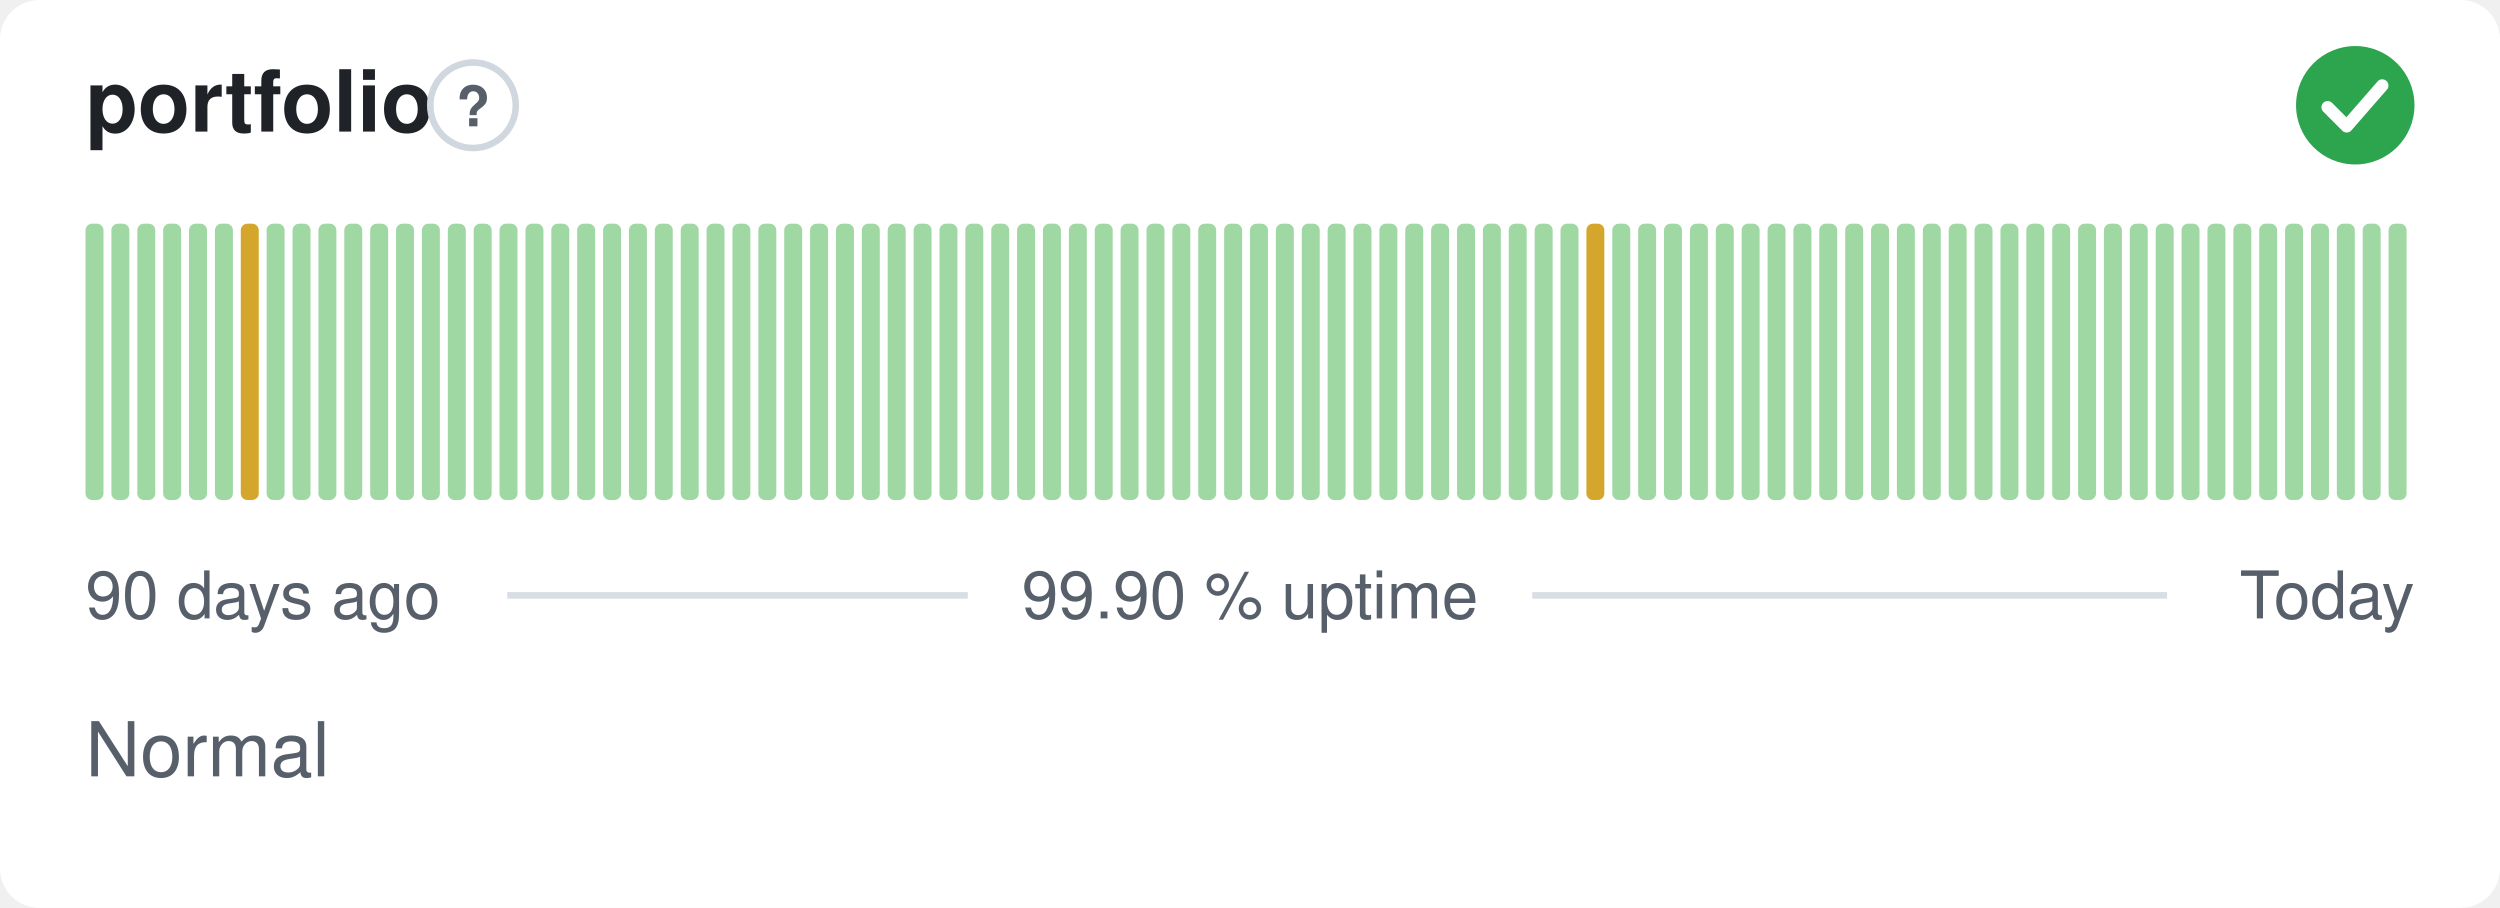
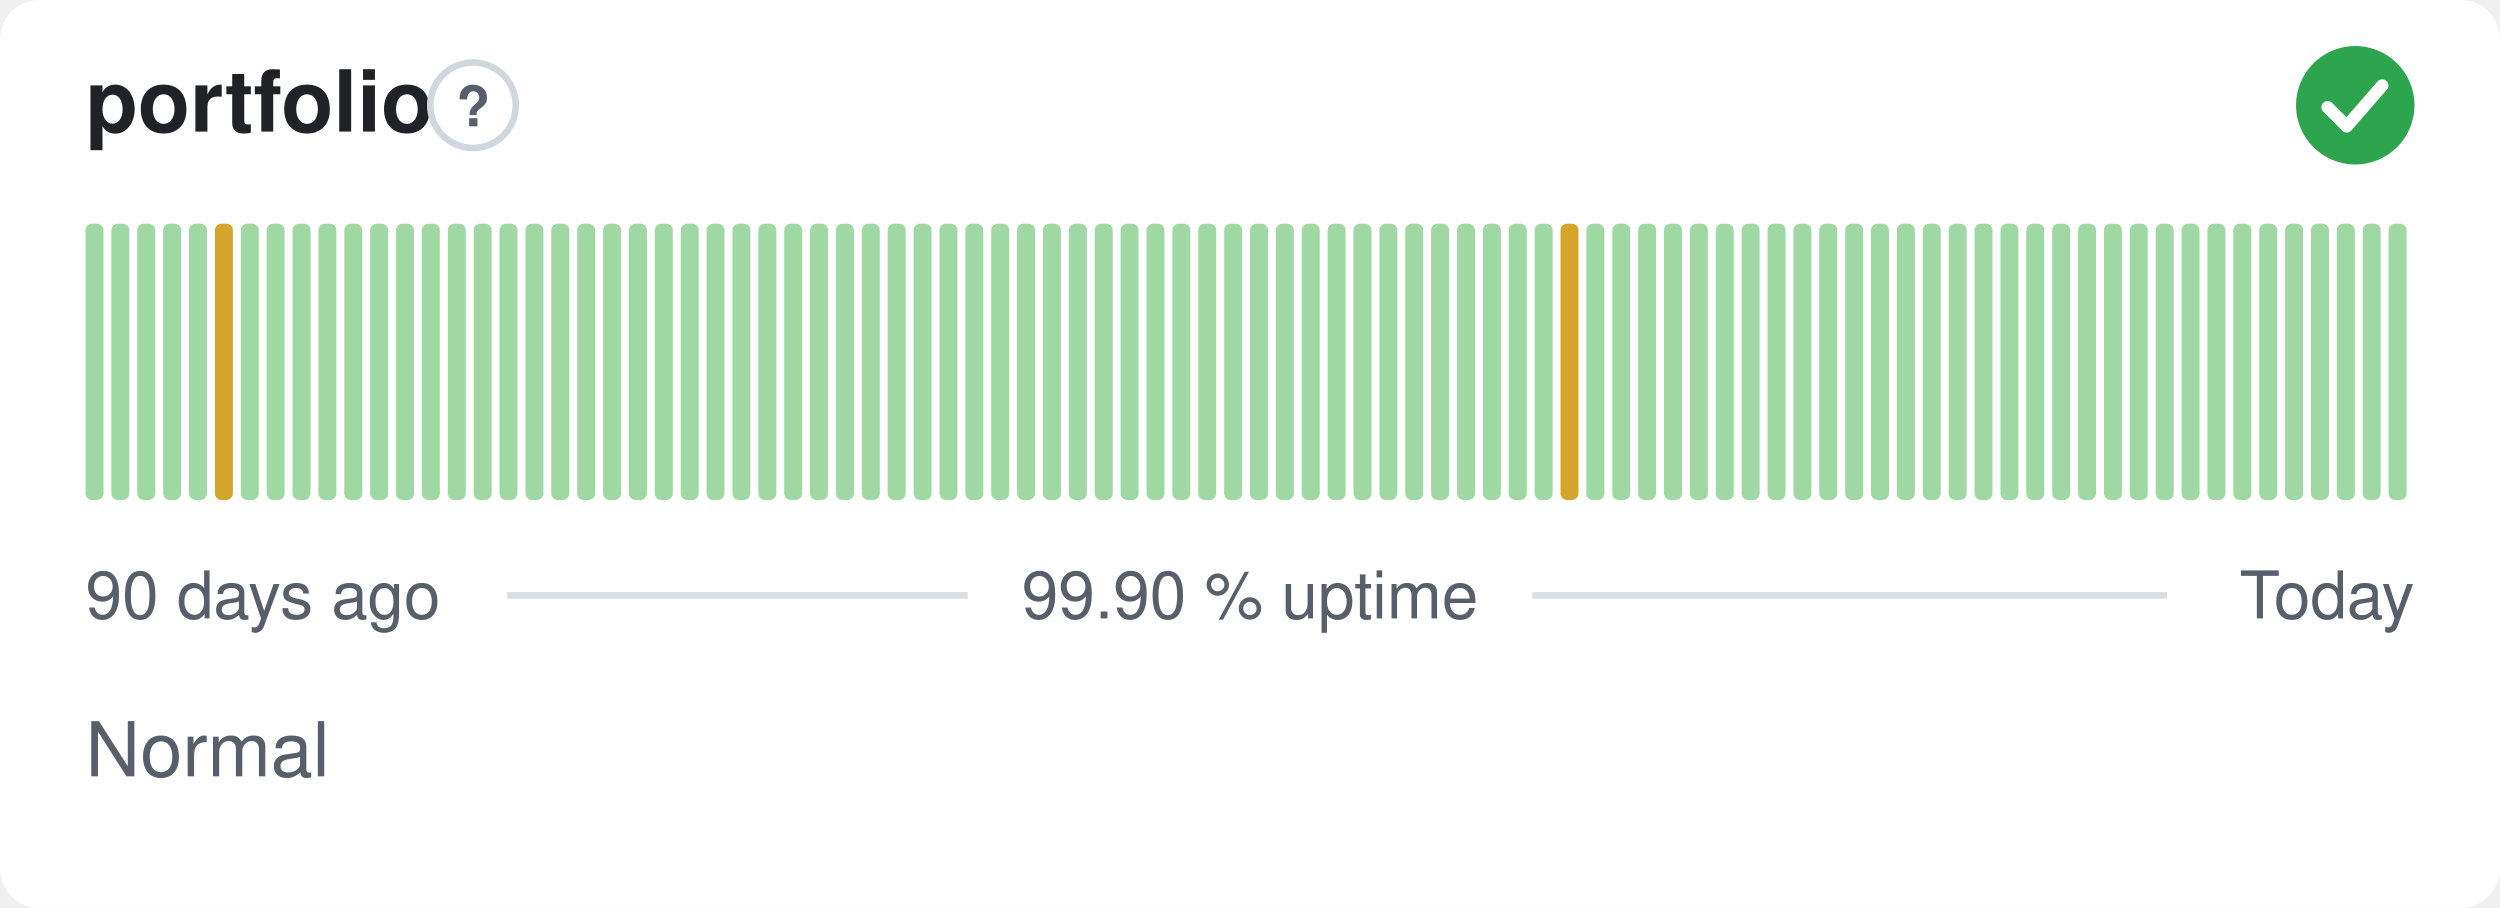
<svg xmlns="http://www.w3.org/2000/svg" width="380" height="138" viewBox="0 0 380 138" role="img" aria-label="portfolio: Normal, 99.90 % uptime over the last 90 days" font-family="-apple-system,BlinkMacSystemFont,'Segoe UI',Helvetica,Arial,sans-serif">
  <style>
    @media (prefers-color-scheme: dark) {
      .bg { fill: #0d1117 }
      .title { fill: #e6edf3 }
      .muted { fill: #8b949e }
      .hint { stroke: #30363d }
      .rule { stroke: #30363d }
      .nodata { fill: #21262d }
    }
  </style>
  <rect class="bg" width="380" height="138" rx="6" fill="#ffffff" />
  <text class="title" x="13" y="20" font-size="13" font-weight="600" fill="#1f2328">portfolio</text>
  <circle class="hint" cx="71.9" cy="16" r="6.5" fill="none" stroke="#d0d7de" stroke-width="1" />
  <text class="muted" x="71.9" y="19.2" text-anchor="middle" font-size="8.5" font-weight="700" fill="#57606a">?</text>
  <circle cx="358" cy="16" r="9" fill="#2da44e" />
  <path d="M353.80 16.30l2.90 2.90 5.40 -6.20" fill="none" stroke="#fff" stroke-width="1.89" stroke-linecap="round" stroke-linejoin="round" />
  <rect x="13.00" y="34.00" width="2.73" height="42.00" rx="1" fill="#9fd8a3" />
  <rect x="16.93" y="34.00" width="2.73" height="42.00" rx="1" fill="#9fd8a3" />
  <rect x="20.87" y="34.00" width="2.73" height="42.00" rx="1" fill="#9fd8a3" />
  <rect x="24.80" y="34.00" width="2.73" height="42.00" rx="1" fill="#9fd8a3" />
  <rect x="28.73" y="34.00" width="2.73" height="42.00" rx="1" fill="#9fd8a3" />
-   <rect x="32.67" y="34.00" width="2.73" height="42.00" rx="1" fill="#9fd8a3" />
-   <rect x="36.60" y="34.00" width="2.73" height="42.00" rx="1" fill="#d4a72c" />
+   <rect x="32.67" y="34.00" width="2.73" height="42.00" rx="1" fill="#d4a72c" />
+   <rect x="36.60" y="34.00" width="2.73" height="42.00" rx="1" fill="#9fd8a3" />
  <rect x="40.53" y="34.00" width="2.73" height="42.00" rx="1" fill="#9fd8a3" />
  <rect x="44.47" y="34.00" width="2.73" height="42.00" rx="1" fill="#9fd8a3" />
  <rect x="48.40" y="34.00" width="2.73" height="42.00" rx="1" fill="#9fd8a3" />
  <rect x="52.33" y="34.00" width="2.73" height="42.00" rx="1" fill="#9fd8a3" />
  <rect x="56.27" y="34.00" width="2.73" height="42.00" rx="1" fill="#9fd8a3" />
  <rect x="60.20" y="34.00" width="2.73" height="42.00" rx="1" fill="#9fd8a3" />
  <rect x="64.13" y="34.00" width="2.73" height="42.00" rx="1" fill="#9fd8a3" />
  <rect x="68.07" y="34.00" width="2.73" height="42.00" rx="1" fill="#9fd8a3" />
  <rect x="72.00" y="34.00" width="2.73" height="42.00" rx="1" fill="#9fd8a3" />
  <rect x="75.93" y="34.00" width="2.73" height="42.00" rx="1" fill="#9fd8a3" />
  <rect x="79.87" y="34.00" width="2.73" height="42.00" rx="1" fill="#9fd8a3" />
  <rect x="83.80" y="34.00" width="2.73" height="42.00" rx="1" fill="#9fd8a3" />
  <rect x="87.73" y="34.00" width="2.73" height="42.00" rx="1" fill="#9fd8a3" />
  <rect x="91.67" y="34.00" width="2.73" height="42.00" rx="1" fill="#9fd8a3" />
  <rect x="95.60" y="34.00" width="2.73" height="42.00" rx="1" fill="#9fd8a3" />
  <rect x="99.53" y="34.00" width="2.73" height="42.00" rx="1" fill="#9fd8a3" />
  <rect x="103.47" y="34.00" width="2.73" height="42.00" rx="1" fill="#9fd8a3" />
  <rect x="107.40" y="34.00" width="2.73" height="42.00" rx="1" fill="#9fd8a3" />
  <rect x="111.33" y="34.00" width="2.73" height="42.00" rx="1" fill="#9fd8a3" />
  <rect x="115.27" y="34.00" width="2.73" height="42.00" rx="1" fill="#9fd8a3" />
  <rect x="119.20" y="34.00" width="2.73" height="42.00" rx="1" fill="#9fd8a3" />
  <rect x="123.13" y="34.00" width="2.73" height="42.00" rx="1" fill="#9fd8a3" />
  <rect x="127.07" y="34.00" width="2.73" height="42.00" rx="1" fill="#9fd8a3" />
  <rect x="131.00" y="34.00" width="2.73" height="42.00" rx="1" fill="#9fd8a3" />
  <rect x="134.93" y="34.00" width="2.73" height="42.00" rx="1" fill="#9fd8a3" />
  <rect x="138.87" y="34.00" width="2.73" height="42.00" rx="1" fill="#9fd8a3" />
  <rect x="142.80" y="34.00" width="2.73" height="42.00" rx="1" fill="#9fd8a3" />
  <rect x="146.73" y="34.00" width="2.73" height="42.00" rx="1" fill="#9fd8a3" />
  <rect x="150.67" y="34.00" width="2.73" height="42.00" rx="1" fill="#9fd8a3" />
  <rect x="154.60" y="34.00" width="2.73" height="42.00" rx="1" fill="#9fd8a3" />
  <rect x="158.53" y="34.00" width="2.73" height="42.00" rx="1" fill="#9fd8a3" />
  <rect x="162.47" y="34.00" width="2.73" height="42.00" rx="1" fill="#9fd8a3" />
  <rect x="166.40" y="34.00" width="2.73" height="42.00" rx="1" fill="#9fd8a3" />
  <rect x="170.33" y="34.00" width="2.73" height="42.00" rx="1" fill="#9fd8a3" />
  <rect x="174.27" y="34.00" width="2.73" height="42.00" rx="1" fill="#9fd8a3" />
  <rect x="178.20" y="34.00" width="2.73" height="42.00" rx="1" fill="#9fd8a3" />
  <rect x="182.13" y="34.00" width="2.73" height="42.00" rx="1" fill="#9fd8a3" />
  <rect x="186.07" y="34.00" width="2.73" height="42.00" rx="1" fill="#9fd8a3" />
  <rect x="190.00" y="34.00" width="2.73" height="42.00" rx="1" fill="#9fd8a3" />
  <rect x="193.93" y="34.00" width="2.73" height="42.00" rx="1" fill="#9fd8a3" />
  <rect x="197.87" y="34.00" width="2.73" height="42.00" rx="1" fill="#9fd8a3" />
  <rect x="201.80" y="34.00" width="2.73" height="42.00" rx="1" fill="#9fd8a3" />
  <rect x="205.73" y="34.00" width="2.73" height="42.00" rx="1" fill="#9fd8a3" />
  <rect x="209.67" y="34.00" width="2.73" height="42.00" rx="1" fill="#9fd8a3" />
  <rect x="213.60" y="34.00" width="2.73" height="42.00" rx="1" fill="#9fd8a3" />
  <rect x="217.53" y="34.00" width="2.73" height="42.00" rx="1" fill="#9fd8a3" />
  <rect x="221.47" y="34.00" width="2.73" height="42.00" rx="1" fill="#9fd8a3" />
  <rect x="225.40" y="34.00" width="2.73" height="42.00" rx="1" fill="#9fd8a3" />
  <rect x="229.33" y="34.00" width="2.73" height="42.00" rx="1" fill="#9fd8a3" />
  <rect x="233.27" y="34.00" width="2.73" height="42.00" rx="1" fill="#9fd8a3" />
-   <rect x="237.20" y="34.00" width="2.73" height="42.00" rx="1" fill="#9fd8a3" />
-   <rect x="241.13" y="34.00" width="2.73" height="42.00" rx="1" fill="#d4a72c" />
+   <rect x="237.20" y="34.00" width="2.73" height="42.00" rx="1" fill="#d4a72c" />
+   <rect x="241.13" y="34.00" width="2.73" height="42.00" rx="1" fill="#9fd8a3" />
  <rect x="245.07" y="34.00" width="2.73" height="42.00" rx="1" fill="#9fd8a3" />
  <rect x="249.00" y="34.00" width="2.73" height="42.00" rx="1" fill="#9fd8a3" />
  <rect x="252.93" y="34.00" width="2.73" height="42.00" rx="1" fill="#9fd8a3" />
  <rect x="256.87" y="34.00" width="2.73" height="42.00" rx="1" fill="#9fd8a3" />
  <rect x="260.80" y="34.00" width="2.73" height="42.00" rx="1" fill="#9fd8a3" />
  <rect x="264.73" y="34.00" width="2.73" height="42.00" rx="1" fill="#9fd8a3" />
  <rect x="268.67" y="34.00" width="2.73" height="42.00" rx="1" fill="#9fd8a3" />
  <rect x="272.60" y="34.00" width="2.73" height="42.00" rx="1" fill="#9fd8a3" />
  <rect x="276.53" y="34.00" width="2.73" height="42.00" rx="1" fill="#9fd8a3" />
  <rect x="280.47" y="34.00" width="2.73" height="42.00" rx="1" fill="#9fd8a3" />
  <rect x="284.40" y="34.00" width="2.73" height="42.00" rx="1" fill="#9fd8a3" />
  <rect x="288.33" y="34.00" width="2.73" height="42.00" rx="1" fill="#9fd8a3" />
  <rect x="292.27" y="34.00" width="2.73" height="42.00" rx="1" fill="#9fd8a3" />
  <rect x="296.20" y="34.00" width="2.73" height="42.00" rx="1" fill="#9fd8a3" />
  <rect x="300.13" y="34.00" width="2.73" height="42.00" rx="1" fill="#9fd8a3" />
  <rect x="304.07" y="34.00" width="2.73" height="42.00" rx="1" fill="#9fd8a3" />
  <rect x="308.00" y="34.00" width="2.73" height="42.00" rx="1" fill="#9fd8a3" />
  <rect x="311.93" y="34.00" width="2.73" height="42.00" rx="1" fill="#9fd8a3" />
  <rect x="315.87" y="34.00" width="2.73" height="42.00" rx="1" fill="#9fd8a3" />
  <rect x="319.80" y="34.00" width="2.73" height="42.00" rx="1" fill="#9fd8a3" />
  <rect x="323.73" y="34.00" width="2.73" height="42.00" rx="1" fill="#9fd8a3" />
  <rect x="327.67" y="34.00" width="2.73" height="42.00" rx="1" fill="#9fd8a3" />
  <rect x="331.60" y="34.00" width="2.73" height="42.00" rx="1" fill="#9fd8a3" />
  <rect x="335.53" y="34.00" width="2.73" height="42.00" rx="1" fill="#9fd8a3" />
  <rect x="339.47" y="34.00" width="2.73" height="42.00" rx="1" fill="#9fd8a3" />
  <rect x="343.40" y="34.00" width="2.73" height="42.00" rx="1" fill="#9fd8a3" />
  <rect x="347.33" y="34.00" width="2.73" height="42.00" rx="1" fill="#9fd8a3" />
  <rect x="351.27" y="34.00" width="2.73" height="42.00" rx="1" fill="#9fd8a3" />
  <rect x="355.20" y="34.00" width="2.73" height="42.00" rx="1" fill="#9fd8a3" />
  <rect x="359.13" y="34.00" width="2.73" height="42.00" rx="1" fill="#9fd8a3" />
  <rect x="363.07" y="34.00" width="2.73" height="42.00" rx="1" fill="#9fd8a3" />
  <text class="muted" x="13" y="94" font-size="10" fill="#57606a">90 days ago</text>
  <text class="muted" x="190" y="94" text-anchor="middle" font-size="10" fill="#57606a">99.90 % uptime</text>
  <text class="muted" x="367" y="94" text-anchor="end" font-size="10" fill="#57606a">Today</text>
  <line class="rule" x1="77.1" y1="90.5" x2="147.1" y2="90.5" stroke="#d8dee4" stroke-width="1" />
  <line class="rule" x1="232.9" y1="90.5" x2="329.4" y2="90.5" stroke="#d8dee4" stroke-width="1" />
  <text class="muted" x="13" y="118" font-size="11.5" fill="#57606a">Normal</text>
</svg>
